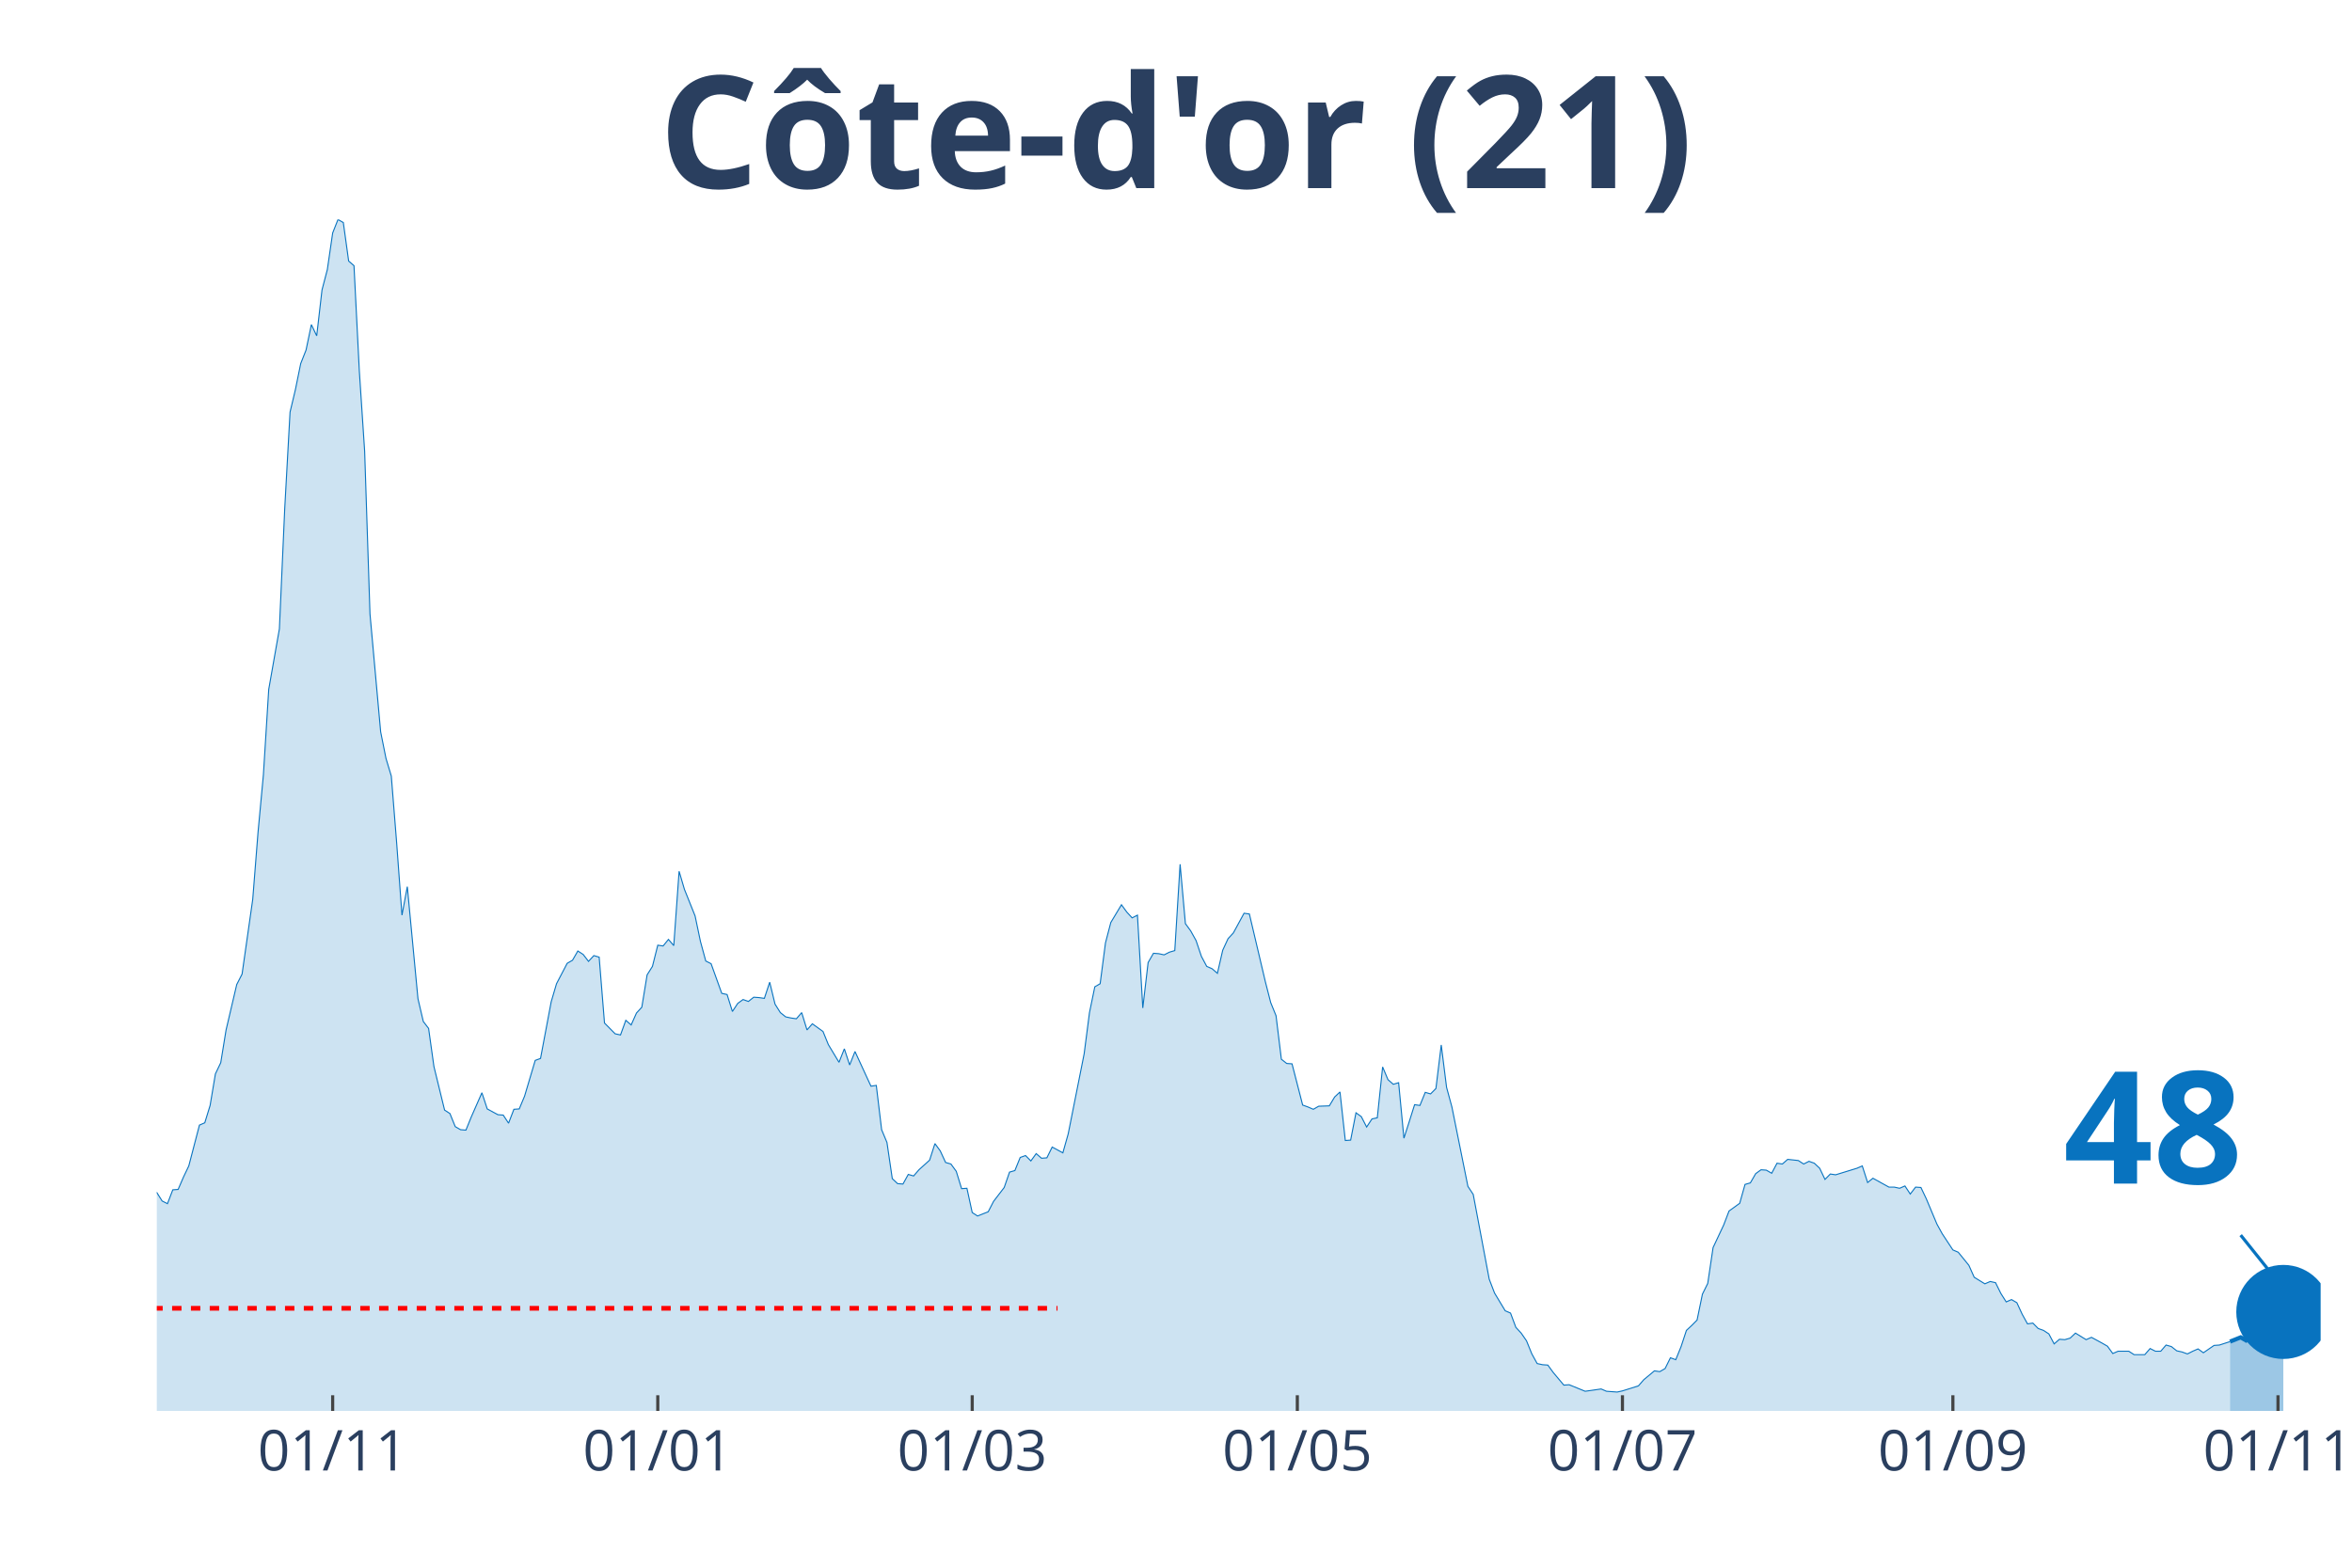
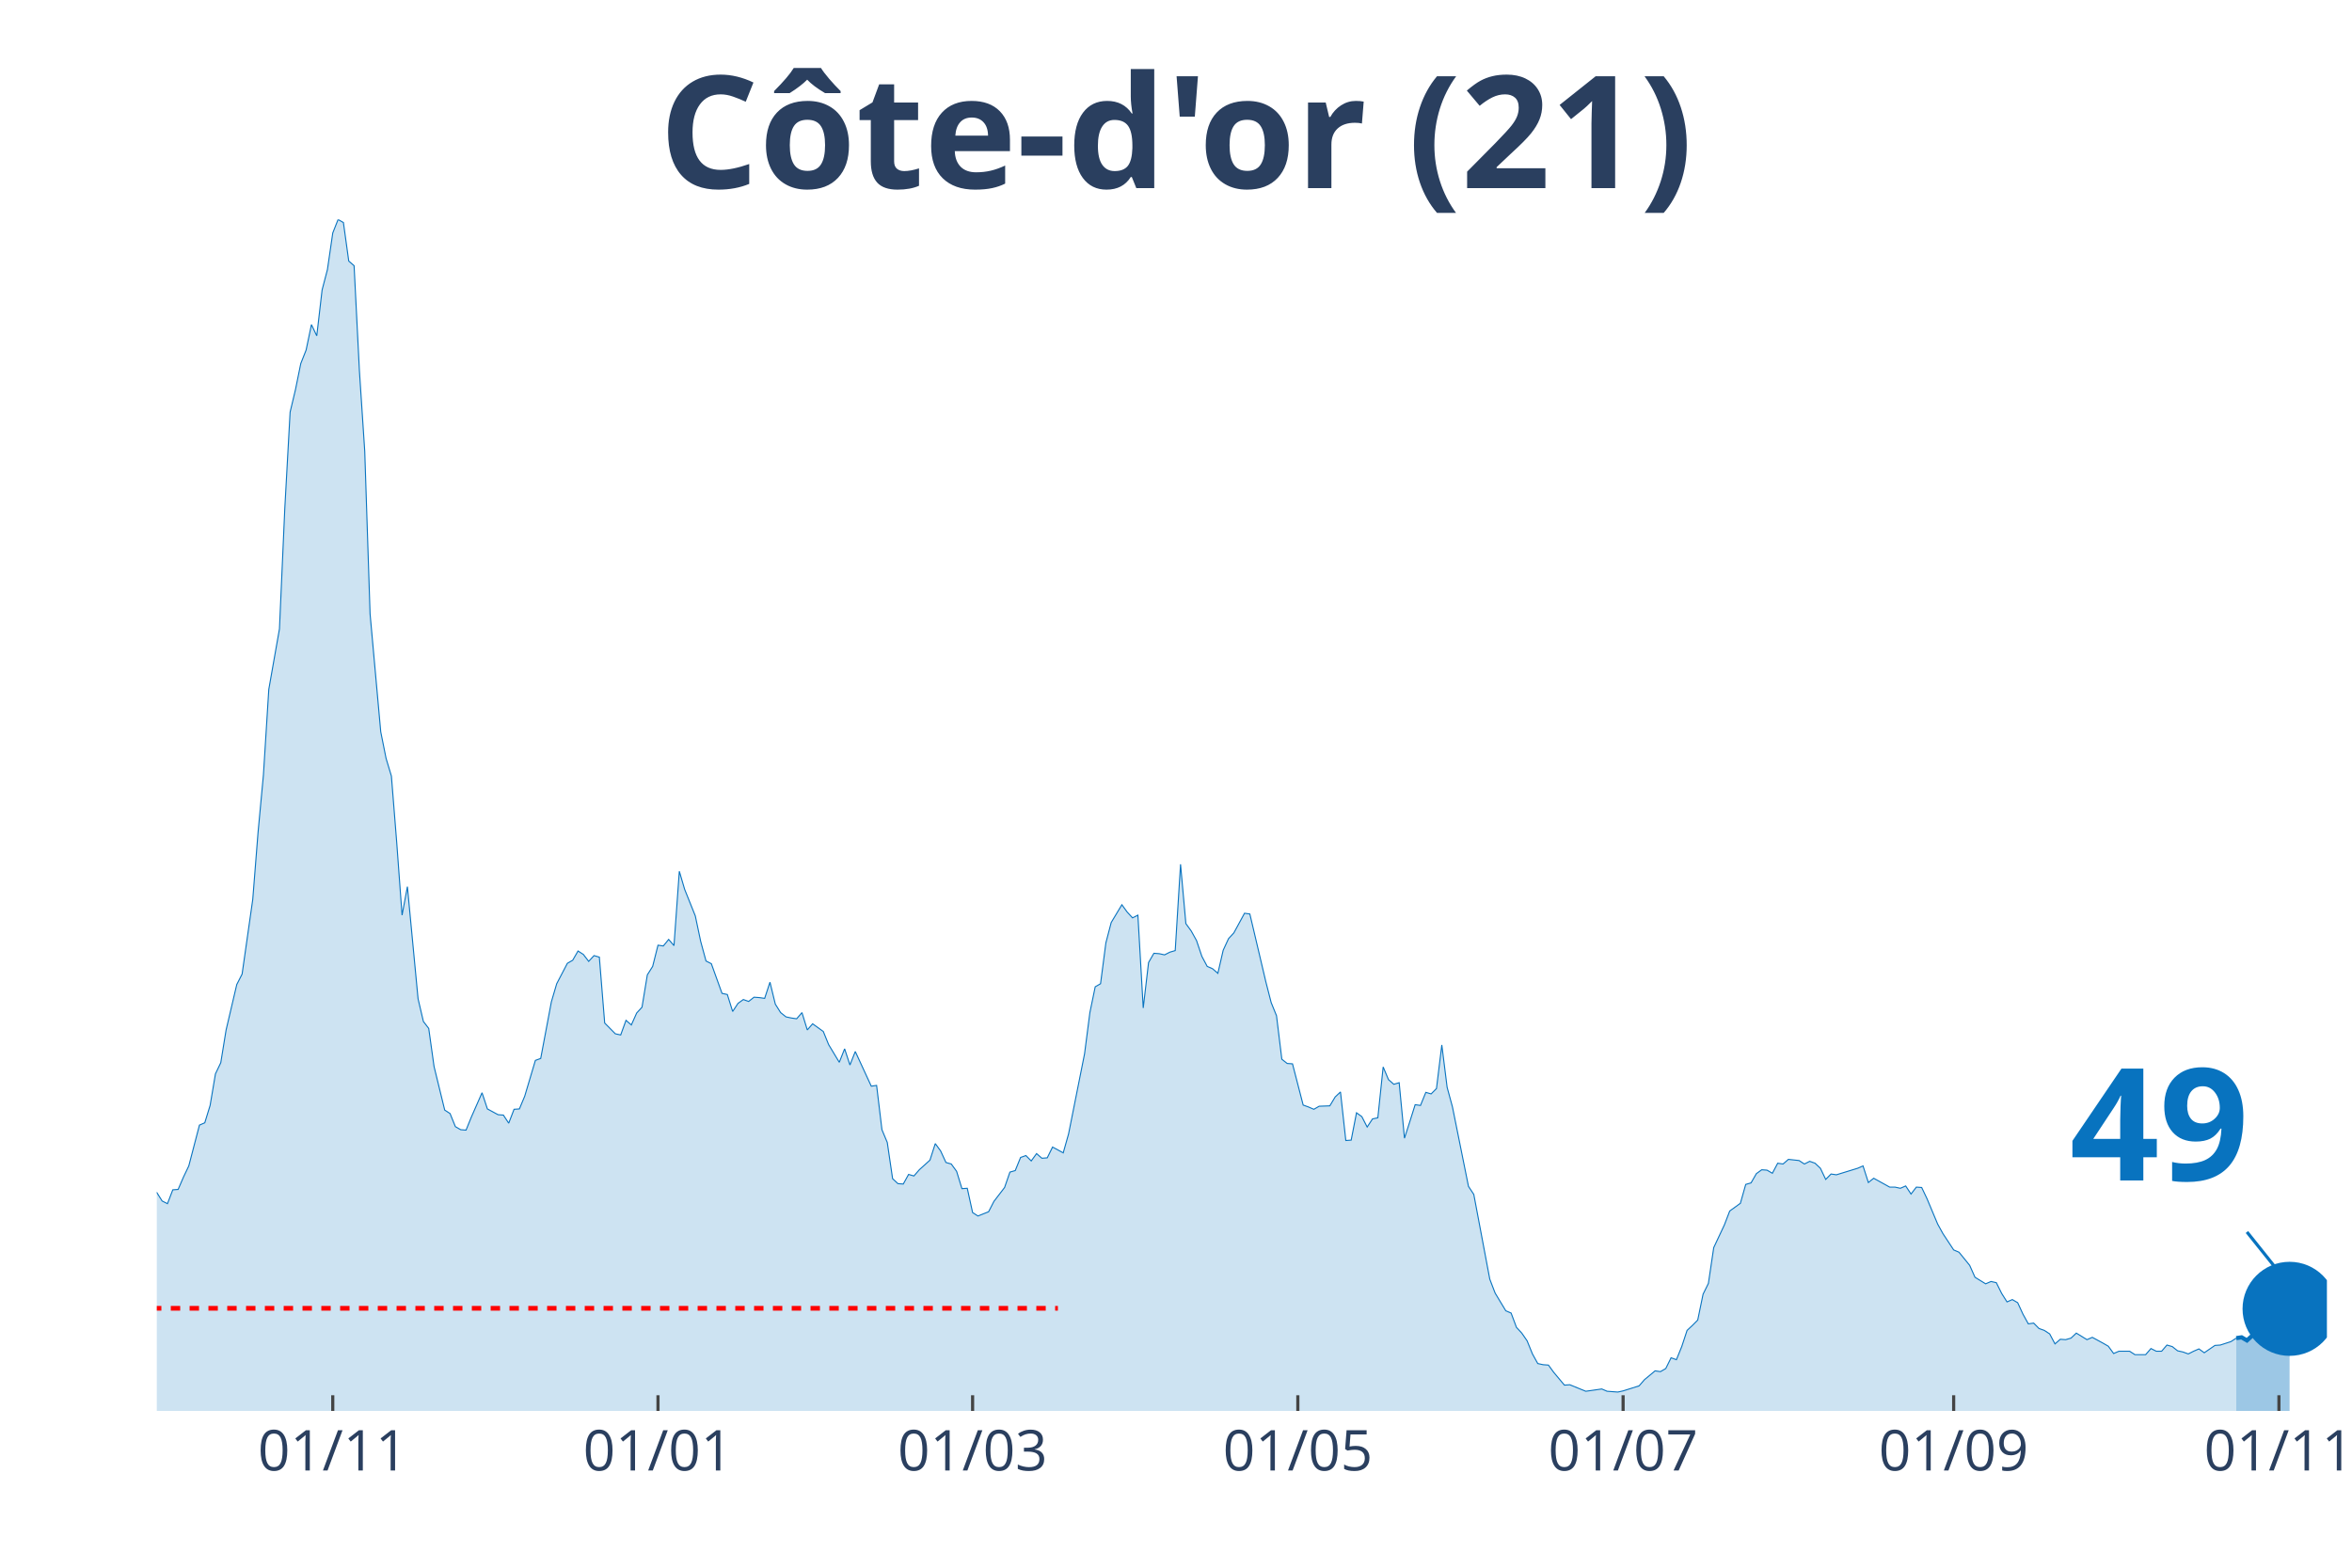
<svg xmlns="http://www.w3.org/2000/svg" class="main-svg" width="1125" height="750" style="" viewBox="0 0 750 500">
  <rect x="0" y="0" width="750" height="500" style="fill: rgb(0, 0, 0); fill-opacity: 0;" />
-   <defs id="defs-5f784d">
+   <defs id="defs-d11801">
    <g class="clips">
-       <clipPath id="clip5f784dxyplot" class="plotclip">
-         <rect width="690" height="380" />
+       <clipPath id="clipd11801xyplot" class="plotclip">
+         <rect width="692" height="380" />
      </clipPath>
-       <clipPath class="axesclip" id="clip5f784dx">
-         <rect x="50" y="0" width="690" height="500" />
+       <clipPath class="axesclip" id="clipd11801x">
+         <rect x="50" y="0" width="692" height="500" />
      </clipPath>
-       <clipPath class="axesclip" id="clip5f784dy">
+       <clipPath class="axesclip" id="clipd11801y">
        <rect x="0" y="70" width="750" height="380" />
      </clipPath>
-       <clipPath class="axesclip" id="clip5f784dxy">
-         <rect x="50" y="70" width="690" height="380" />
+       <clipPath class="axesclip" id="clipd11801xy">
+         <rect x="50" y="70" width="692" height="380" />
      </clipPath>
    </g>
    <g class="gradients" />
  </defs>
  <g class="bglayer">
-     <rect class="bg" x="50" y="70" width="690" height="380" style="fill: rgb(0, 0, 0); fill-opacity: 0; stroke-width: 0;" />
+     <rect class="bg" x="50" y="70" width="692" height="380" style="fill: rgb(0, 0, 0); fill-opacity: 0; stroke-width: 0;" />
  </g>
  <g class="layer-below">
    <g class="imagelayer" />
    <g class="shapelayer" />
  </g>
  <g class="cartesianlayer">
    <g class="subplot xy">
      <g class="layer-subplot">
        <g class="shapelayer" />
        <g class="imagelayer" />
      </g>
      <g class="gridlayer">
        <g class="x">
-           <path class="xgrid crisp" transform="translate(106.08,0)" d="M0,70v380" style="stroke: rgb(255, 255, 255); stroke-opacity: 1; stroke-width: 1px;" />
-           <path class="xgrid crisp" transform="translate(209.75,0)" d="M0,70v380" style="stroke: rgb(255, 255, 255); stroke-opacity: 1; stroke-width: 1px;" />
-           <path class="xgrid crisp" transform="translate(310.02,0)" d="M0,70v380" style="stroke: rgb(255, 255, 255); stroke-opacity: 1; stroke-width: 1px;" />
-           <path class="xgrid crisp" transform="translate(413.69,0)" d="M0,70v380" style="stroke: rgb(255, 255, 255); stroke-opacity: 1; stroke-width: 1px;" />
-           <path class="xgrid crisp" transform="translate(517.36,0)" d="M0,70v380" style="stroke: rgb(255, 255, 255); stroke-opacity: 1; stroke-width: 1px;" />
-           <path class="xgrid crisp" transform="translate(622.73,0)" d="M0,70v380" style="stroke: rgb(255, 255, 255); stroke-opacity: 1; stroke-width: 1px;" />
-           <path class="xgrid crisp" transform="translate(726.4,0)" d="M0,70v380" style="stroke: rgb(255, 255, 255); stroke-opacity: 1; stroke-width: 1px;" />
+           <path class="xgrid crisp" transform="translate(106.11,0)" d="M0,70v380" style="stroke: rgb(255, 255, 255); stroke-opacity: 1; stroke-width: 1px;" />
+           <path class="xgrid crisp" transform="translate(209.82,0)" d="M0,70v380" style="stroke: rgb(255, 255, 255); stroke-opacity: 1; stroke-width: 1px;" />
+           <path class="xgrid crisp" transform="translate(310.14,0)" d="M0,70v380" style="stroke: rgb(255, 255, 255); stroke-opacity: 1; stroke-width: 1px;" />
+           <path class="xgrid crisp" transform="translate(413.85,0)" d="M0,70v380" style="stroke: rgb(255, 255, 255); stroke-opacity: 1; stroke-width: 1px;" />
+           <path class="xgrid crisp" transform="translate(517.57,0)" d="M0,70v380" style="stroke: rgb(255, 255, 255); stroke-opacity: 1; stroke-width: 1px;" />
+           <path class="xgrid crisp" transform="translate(622.98,0)" d="M0,70v380" style="stroke: rgb(255, 255, 255); stroke-opacity: 1; stroke-width: 1px;" />
+           <path class="xgrid crisp" transform="translate(726.7,0)" d="M0,70v380" style="stroke: rgb(255, 255, 255); stroke-opacity: 1; stroke-width: 1px;" />
        </g>
        <g class="y" />
      </g>
      <g class="zerolinelayer" />
      <path class="xlines-below" />
      <path class="ylines-below" />
      <g class="overlines-below" />
      <g class="xaxislayer-below" />
      <g class="yaxislayer-below" />
      <g class="overaxes-below" />
-       <g class="plot" transform="translate(50, 70)" clip-path="url('#clip5f784dxyplot')">
+       <g class="plot" transform="translate(50, 70)" clip-path="url('#clipd11801xyplot')">
        <g class="scatterlayer mlayer">
-           <g class="trace scatter tracea31aa9" style="stroke-miterlimit: 2;">
+           <g class="trace scatter trace82d22d" style="stroke-miterlimit: 2;">
            <g class="fills">
              <g>
-                 <path class="js-fill" d="M661.11,380L-231.13,380L-231.13,374.47L-220.94,375.58L-219.24,376.81L-203.94,379.26L-202.24,379.51L-183.55,378.16L-181.85,378.03L-169.95,378.16L-168.25,378.77L-134.26,378.03L-132.56,378.65L-124.06,378.03L-122.36,378.03L-113.87,377.05L-112.17,376.56L-98.57,375.45L-96.87,374.84L-86.67,375.33L-84.98,375.33L-78.18,369.68L-76.48,367.96L-73.08,362.8L-71.38,357.27L-59.48,335.28L-57.78,336.39L-56.08,336.26L-54.38,338.11L-50.99,334.91L-49.29,334.17L-45.89,334.42L-44.19,333.44L-40.79,318.45L-39.09,317.34L-35.69,310.71L-33.99,308.5L-32.29,307.27L-30.59,311.94L-28.89,316.61L-27.19,316.11L-25.49,319.55L-23.79,316.61L-22.09,315.75L-20.39,312.92L-17,309.48L-15.3,305.06L-13.6,302.23L-11.9,304.93L-10.2,303.83L-8.5,307.76L-6.8,307.64L-5.1,309.48L-3.4,308.74L-1.7,311.57L0,310.34L1.7,313.04L3.4,313.9L5.1,309.48L6.8,309.36L8.5,305.43L10.2,301.86L11.9,295.35L13.6,288.84L15.3,288.1L17,282.57L18.69,272.5L20.39,268.94L22.09,258.49L25.49,244L27.19,240.68L30.59,216.84L32.29,195.34L33.99,177.16L35.69,149.89L39.09,130.6L40.79,92.27L42.49,61.43L44.19,54.3L45.89,45.95L47.59,41.65L49.29,33.54L50.99,37.1L52.68,22.48L54.38,15.97L56.08,4.3L57.78,0L59.48,0.98L61.18,13.27L62.88,14.74L64.58,48.28L66.28,73.96L67.98,125.81L71.38,163.4L73.08,171.88L74.78,177.53L76.48,198.78L78.18,221.88L79.88,212.79L83.28,248.54L84.98,255.79L86.67,258L88.37,270.16L91.77,284.05L93.47,285.15L95.17,289.33L96.87,290.31L98.57,290.44L100.27,286.26L103.67,278.52L105.37,283.68L108.77,285.52L110.47,285.65L112.17,288.23L113.87,283.8L115.57,283.68L117.27,279.62L120.67,268.2L122.36,267.58L125.76,249.52L127.46,243.75L130.86,237.24L132.56,236.26L134.26,233.31L135.96,234.41L137.66,236.62L139.36,234.78L141.06,235.27L142.76,256.28L146.16,259.72L147.86,260.09L149.56,255.42L151.26,256.9L152.96,253.09L154.66,251.24L156.35,240.92L158.05,238.22L159.75,231.46L161.45,231.71L163.15,229.62L164.85,231.59L166.55,207.88L168.25,213.65L171.65,222.13L173.35,230.24L175.05,236.5L176.75,237.36L180.15,246.82L181.85,247.19L183.55,252.6L185.25,250.02L186.95,248.79L188.65,249.4L190.34,248.05L192.04,248.17L193.74,248.42L195.44,243.26L197.14,250.26L198.84,252.96L200.54,254.32L202.24,254.68L203.94,254.93L205.64,252.96L207.34,258.49L209.04,256.53L212.44,258.98L214.14,263.16L217.54,268.81L219.24,264.51L220.94,269.67L222.64,265.37L227.73,276.43L229.43,276.18L231.13,290.31L232.83,294.37L234.53,305.92L236.23,307.51L237.93,307.64L239.63,304.57L241.33,305.06L243.03,303.09L246.43,300.02L248.13,294.74L249.83,297.07L251.53,300.76L253.23,301.25L254.93,303.58L256.63,309.11L258.33,308.99L260.02,316.73L261.72,317.83L265.12,316.48L266.82,313.17L270.22,308.74L271.92,303.83L273.62,303.34L275.32,299.16L277.02,298.55L278.72,300.27L280.42,297.93L282.12,299.41L283.82,299.28L285.52,295.84L288.92,297.69L290.62,291.67L295.71,266.11L297.41,252.96L299.11,244.73L300.81,243.75L302.51,230.73L304.21,224.22L307.61,218.56L309.31,220.9L311.01,222.74L312.71,221.88L314.41,251.49L316.11,236.99L317.81,234.04L319.51,234.17L321.21,234.54L322.91,233.68L324.61,233.18L326.31,205.66L328,224.58L329.7,226.92L331.4,229.99L333.1,235.03L334.8,238.22L336.5,238.96L338.2,240.43L339.9,233.06L341.6,229.38L343.3,227.53L346.7,221.27L348.4,221.51L353.5,243.14L355.2,249.77L356.9,253.95L358.6,267.83L360.3,269.18L362,269.3L365.39,282.45L367.09,283.06L368.79,283.8L370.49,282.82L373.89,282.7L375.59,279.87L377.29,278.27L378.99,293.75L380.69,293.63L382.39,284.91L384.09,286.14L385.79,289.45L387.49,286.87L389.19,286.51L390.89,270.29L392.59,274.34L394.29,275.82L395.99,275.32L397.68,293.02L399.38,287.73L401.08,282.33L402.78,282.57L404.48,278.4L406.18,278.89L407.88,277.17L409.58,263.28L411.28,276.8L412.98,283.06L418.08,308.37L419.78,310.95L424.88,337.98L426.58,342.41L429.98,348.06L431.67,348.79L433.37,353.34L435.07,355.18L436.77,357.64L438.47,361.82L440.17,364.89L441.87,365.26L443.57,365.38L445.27,367.71L448.67,371.77L450.37,371.65L455.47,373.73L457.17,373.49L460.57,373L462.27,373.73L465.67,373.98L467.36,373.61L472.46,372.01L474.16,370.05L477.56,367.22L479.26,367.47L480.96,366.49L482.66,363.05L484.36,363.66L486.06,359.48L487.76,354.32L489.46,352.73L491.16,351.01L492.86,342.77L494.56,339.33L496.26,327.91L499.66,320.66L501.35,316.24L504.75,313.78L506.45,307.76L508.15,307.27L509.85,304.32L511.55,303.09L513.25,303.21L514.95,304.2L516.65,301L518.35,301.25L520.05,299.77L523.45,300.14L525.15,301.25L526.85,300.39L528.55,301L530.25,302.6L531.95,306.16L533.65,304.44L535.34,304.69L542.14,302.6L543.84,301.86L545.54,307.15L547.24,305.79L552.34,308.62L554.04,308.62L555.74,308.99L557.44,308.25L559.14,310.83L560.84,308.62L562.54,308.74L564.24,312.31L567.64,320.41L569.33,323.49L572.73,328.65L574.43,329.38L577.83,333.56L579.53,337.37L582.93,339.46L584.63,338.72L586.33,339.09L588.03,342.53L589.73,345.23L591.43,344.49L593.13,345.48L594.83,349.16L596.53,352.23L598.23,351.99L599.93,353.71L601.63,354.32L603.33,355.43L605.02,358.62L606.72,357.15L608.42,357.27L610.12,356.78L611.82,355.18L615.22,357.27L616.92,356.53L620.32,358.38L622.02,359.36L623.72,361.69L625.42,360.96L628.82,360.96L630.52,362.06L633.92,362.06L635.62,360.1L637.32,360.96L639.01,360.96L640.71,358.99L642.41,359.48L644.11,360.83L645.81,361.2L647.51,361.82L649.21,360.96L650.91,360.22L652.61,361.45L656.01,359.11L657.71,358.99L661.11,357.89" style="fill: rgb(8, 115, 191); fill-opacity: 0.2; stroke-width: 0;" />
+                 <path class="js-fill" d="M663.1,380L-231.23,380L-231.23,374.47L-221.03,375.58L-219.33,376.81L-204.03,379.26L-202.33,379.51L-183.63,378.16L-181.93,378.03L-171.72,378.4L-170.02,378.16L-161.52,378.77L-159.82,378.77L-142.82,378.16L-141.12,377.79L-113.92,377.05L-112.22,376.56L-98.61,375.45L-96.91,374.84L-88.41,375.7L-86.71,375.33L-83.31,374.1L-81.61,373.12L-79.91,372.87L-78.21,369.68L-73.11,362.8L-71.41,357.27L-59.51,335.28L-57.81,336.39L-56.11,336.26L-54.41,338.11L-51.01,334.91L-49.31,334.17L-45.91,334.42L-44.21,333.44L-40.81,318.45L-39.11,317.34L-35.71,310.71L-34,308.5L-32.3,307.27L-30.6,311.94L-28.9,316.61L-27.2,316.11L-25.5,319.55L-23.8,316.61L-22.1,315.75L-20.4,312.92L-17,309.48L-15.3,305.06L-13.6,302.23L-11.9,304.93L-10.2,303.83L-8.5,307.76L-6.8,307.64L-5.1,309.48L-3.4,308.74L-1.7,311.57L0,310.34L1.7,313.04L3.4,313.9L5.1,309.48L6.8,309.36L8.5,305.43L10.2,301.86L11.9,295.35L13.6,288.84L15.3,288.1L17,282.57L18.7,272.5L20.4,268.94L22.1,258.49L25.5,244L27.2,240.68L30.6,216.84L32.3,195.34L34,177.16L35.71,149.89L39.11,130.6L40.81,92.27L42.51,61.43L44.21,54.3L45.91,45.95L47.61,41.65L49.31,33.54L51.01,37.1L52.71,22.48L54.41,15.97L56.11,4.3L57.81,0L59.51,0.98L61.21,13.27L62.91,14.74L64.61,48.28L66.31,73.96L68.01,125.81L71.41,163.4L73.11,171.88L74.81,177.53L76.51,198.78L78.21,221.88L79.91,212.79L83.31,248.54L85.01,255.79L86.71,258L88.41,270.16L91.81,284.05L93.51,285.15L95.21,289.33L96.91,290.31L98.61,290.44L100.31,286.26L103.71,278.52L105.42,283.68L108.82,285.52L110.52,285.65L112.22,288.23L113.92,283.8L115.62,283.68L117.32,279.62L120.72,268.2L122.42,267.58L125.82,249.52L127.52,243.75L130.92,237.24L132.62,236.26L134.32,233.31L136.02,234.41L137.72,236.62L139.42,234.78L141.12,235.27L142.82,256.28L146.22,259.72L147.92,260.09L149.62,255.42L151.32,256.9L153.02,253.09L154.72,251.24L156.42,240.92L158.12,238.22L159.82,231.46L161.52,231.71L163.22,229.62L164.92,231.59L166.62,207.88L168.32,213.65L171.72,222.13L173.43,230.24L175.13,236.5L176.83,237.36L180.23,246.82L181.93,247.19L183.63,252.6L185.33,250.02L187.03,248.79L188.73,249.4L190.43,248.05L192.13,248.17L193.83,248.42L195.53,243.26L197.23,250.26L198.93,252.96L200.63,254.32L202.33,254.68L204.03,254.93L205.73,252.96L207.43,258.49L209.13,256.53L212.53,258.98L214.23,263.16L217.63,268.81L219.33,264.51L221.03,269.67L222.73,265.37L227.83,276.43L229.53,276.18L231.23,290.31L232.93,294.37L234.63,305.92L236.33,307.51L238.03,307.64L239.73,304.57L241.43,305.06L243.14,303.09L246.54,300.02L248.24,294.74L249.94,297.07L251.64,300.76L253.34,301.25L255.04,303.58L256.74,309.11L258.44,308.99L260.14,316.73L261.84,317.83L265.24,316.48L266.94,313.17L270.34,308.74L272.04,303.83L273.74,303.34L275.44,299.16L277.14,298.55L278.84,300.27L280.54,297.93L282.24,299.41L283.94,299.28L285.64,295.84L289.04,297.69L290.74,291.67L295.84,266.11L297.54,252.96L299.24,244.73L300.94,243.75L302.64,230.73L304.34,224.22L307.74,218.56L309.44,220.9L311.14,222.74L312.85,221.88L314.55,251.49L316.25,236.99L317.95,234.04L319.65,234.17L321.35,234.54L323.05,233.68L324.75,233.18L326.45,205.66L328.15,224.58L329.85,226.92L331.55,229.99L333.25,235.03L334.95,238.22L336.65,238.96L338.35,240.43L340.05,233.06L341.75,229.38L343.45,227.53L346.85,221.27L348.55,221.51L353.65,243.14L355.35,249.77L357.05,253.95L358.75,267.83L360.45,269.18L362.15,269.3L365.55,282.45L367.25,283.06L368.95,283.8L370.65,282.82L374.05,282.7L375.75,279.87L377.45,278.27L379.15,293.75L380.86,293.63L382.56,284.91L384.26,286.14L385.96,289.45L387.66,286.87L389.36,286.51L391.06,270.29L392.76,274.34L394.46,275.82L396.16,275.32L397.86,293.02L399.56,287.73L401.26,282.33L402.96,282.57L404.66,278.4L406.36,278.89L408.06,277.17L409.76,263.28L411.46,276.8L413.16,283.06L418.26,308.37L419.96,310.95L425.06,337.98L426.76,342.41L430.16,348.06L431.86,348.79L433.56,353.34L435.26,355.18L436.96,357.64L438.66,361.82L440.36,364.89L442.06,365.26L443.76,365.38L445.46,367.71L448.86,371.77L450.57,371.65L455.67,373.73L457.37,373.49L460.77,373L462.47,373.73L465.87,373.98L467.57,373.61L472.67,372.01L474.37,370.05L477.77,367.22L479.47,367.47L481.17,366.49L482.87,363.05L484.57,363.66L486.27,359.48L487.97,354.32L489.67,352.73L491.37,351.01L493.07,342.77L494.77,339.33L496.47,327.91L499.87,320.66L501.57,316.24L504.97,313.78L506.67,307.76L508.37,307.27L510.07,304.32L511.77,303.09L513.47,303.21L515.17,304.2L516.87,301L518.57,301.25L520.28,299.77L523.68,300.14L525.38,301.25L527.08,300.39L528.78,301L530.48,302.6L532.18,306.16L533.88,304.44L535.58,304.69L542.38,302.6L544.08,301.86L545.78,307.15L547.48,305.79L552.58,308.62L554.28,308.62L555.98,308.99L557.68,308.25L559.38,310.83L561.08,308.62L562.78,308.74L564.48,312.31L567.88,320.41L569.58,323.49L572.98,328.65L574.68,329.38L578.08,333.56L579.78,337.37L583.18,339.46L584.88,338.72L586.58,339.09L588.29,342.53L589.99,345.23L591.69,344.49L593.39,345.48L595.09,349.16L596.79,352.23L598.49,351.99L600.19,353.71L601.89,354.32L603.59,355.43L605.29,358.62L606.99,357.15L608.69,357.27L610.39,356.78L612.09,355.18L615.49,357.27L617.19,356.53L620.59,358.38L622.29,359.36L623.99,361.69L625.69,360.96L629.09,360.96L630.79,362.06L634.19,362.06L635.89,360.1L637.59,360.96L639.29,360.96L640.99,358.99L642.69,359.48L644.39,360.83L646.09,361.2L647.79,361.82L649.49,360.96L651.19,360.22L652.89,361.45L656.29,359.11L658,358.99L661.4,357.89L663.1,356.78" style="fill: rgb(8, 115, 191); fill-opacity: 0.2; stroke-width: 0;" />
              </g>
            </g>
            <g class="errorbars" />
            <g class="lines">
-               <path class="js-line" d="M-231.13,374.47L-220.94,375.58L-219.24,376.81L-203.94,379.26L-202.24,379.51L-183.55,378.16L-181.85,378.03L-169.95,378.16L-168.25,378.77L-134.26,378.03L-132.56,378.65L-124.06,378.03L-122.36,378.03L-113.87,377.05L-112.17,376.56L-98.57,375.45L-96.87,374.84L-86.67,375.33L-84.98,375.33L-78.18,369.68L-76.48,367.96L-73.08,362.8L-71.38,357.27L-59.48,335.28L-57.78,336.39L-56.08,336.26L-54.38,338.11L-50.99,334.91L-49.29,334.17L-45.89,334.42L-44.19,333.44L-40.79,318.45L-39.09,317.34L-35.69,310.71L-33.99,308.5L-32.29,307.27L-30.59,311.94L-28.89,316.61L-27.19,316.11L-25.49,319.55L-23.79,316.61L-22.09,315.75L-20.39,312.92L-17,309.48L-15.3,305.06L-13.6,302.23L-11.9,304.93L-10.2,303.83L-8.5,307.76L-6.8,307.64L-5.1,309.48L-3.4,308.74L-1.7,311.57L0,310.34L1.7,313.04L3.4,313.9L5.1,309.48L6.8,309.36L8.5,305.43L10.2,301.86L11.9,295.35L13.6,288.84L15.3,288.1L17,282.57L18.69,272.5L20.39,268.94L22.09,258.49L25.49,244L27.19,240.68L30.59,216.84L32.29,195.34L33.99,177.16L35.69,149.89L39.09,130.6L40.79,92.27L42.49,61.43L44.19,54.3L45.89,45.95L47.59,41.65L49.29,33.54L50.99,37.1L52.68,22.48L54.38,15.97L56.08,4.3L57.78,0L59.48,0.98L61.18,13.27L62.88,14.74L64.58,48.28L66.28,73.96L67.98,125.81L71.38,163.4L73.08,171.88L74.78,177.53L76.48,198.78L78.18,221.88L79.88,212.79L83.28,248.54L84.98,255.79L86.67,258L88.37,270.16L91.77,284.05L93.47,285.15L95.17,289.33L96.87,290.31L98.57,290.44L100.27,286.26L103.67,278.52L105.37,283.68L108.77,285.52L110.47,285.65L112.17,288.23L113.87,283.8L115.57,283.68L117.27,279.62L120.67,268.2L122.36,267.58L125.76,249.52L127.46,243.75L130.86,237.24L132.56,236.26L134.26,233.31L135.96,234.41L137.66,236.62L139.36,234.78L141.06,235.27L142.76,256.28L146.16,259.72L147.86,260.09L149.56,255.42L151.26,256.9L152.96,253.09L154.66,251.24L156.35,240.92L158.05,238.22L159.75,231.46L161.45,231.71L163.15,229.62L164.85,231.59L166.55,207.88L168.25,213.65L171.65,222.13L173.35,230.24L175.05,236.5L176.75,237.36L180.15,246.82L181.85,247.19L183.55,252.6L185.25,250.02L186.95,248.79L188.65,249.4L190.34,248.05L192.04,248.17L193.74,248.42L195.44,243.26L197.14,250.26L198.84,252.96L200.54,254.32L202.24,254.68L203.94,254.93L205.64,252.96L207.34,258.49L209.04,256.53L212.44,258.98L214.14,263.16L217.54,268.81L219.24,264.51L220.94,269.67L222.64,265.37L227.73,276.43L229.43,276.18L231.13,290.31L232.83,294.37L234.53,305.92L236.23,307.51L237.93,307.64L239.63,304.57L241.33,305.06L243.03,303.09L246.43,300.02L248.13,294.74L249.83,297.07L251.53,300.76L253.23,301.25L254.93,303.58L256.63,309.11L258.33,308.99L260.02,316.73L261.72,317.83L265.12,316.48L266.82,313.17L270.22,308.74L271.92,303.83L273.62,303.34L275.32,299.16L277.02,298.55L278.72,300.27L280.42,297.93L282.12,299.41L283.82,299.28L285.52,295.84L288.92,297.69L290.62,291.67L295.71,266.11L297.41,252.96L299.11,244.73L300.81,243.75L302.51,230.73L304.21,224.22L307.61,218.56L309.31,220.9L311.01,222.74L312.71,221.88L314.41,251.49L316.11,236.99L317.81,234.04L319.51,234.17L321.21,234.54L322.91,233.68L324.61,233.18L326.31,205.66L328,224.58L329.7,226.92L331.4,229.99L333.1,235.03L334.8,238.22L336.5,238.96L338.2,240.43L339.9,233.06L341.6,229.38L343.3,227.53L346.7,221.27L348.4,221.51L353.5,243.14L355.2,249.77L356.9,253.95L358.6,267.83L360.3,269.18L362,269.3L365.39,282.45L367.09,283.06L368.79,283.8L370.49,282.82L373.89,282.7L375.59,279.87L377.29,278.27L378.99,293.75L380.69,293.63L382.39,284.91L384.09,286.14L385.79,289.45L387.49,286.87L389.19,286.51L390.89,270.29L392.59,274.34L394.29,275.82L395.99,275.32L397.68,293.02L399.38,287.73L401.08,282.33L402.78,282.57L404.48,278.4L406.18,278.89L407.88,277.17L409.58,263.28L411.28,276.8L412.98,283.06L418.08,308.37L419.78,310.95L424.88,337.98L426.58,342.41L429.98,348.06L431.67,348.79L433.37,353.34L435.07,355.18L436.77,357.64L438.47,361.82L440.17,364.89L441.87,365.26L443.57,365.38L445.27,367.71L448.67,371.77L450.37,371.65L455.47,373.73L457.17,373.49L460.57,373L462.27,373.73L465.67,373.98L467.36,373.61L472.46,372.01L474.16,370.05L477.56,367.22L479.26,367.47L480.96,366.49L482.66,363.05L484.36,363.66L486.06,359.48L487.76,354.32L489.46,352.73L491.16,351.01L492.86,342.77L494.56,339.33L496.26,327.91L499.66,320.66L501.35,316.24L504.75,313.78L506.45,307.76L508.15,307.27L509.85,304.32L511.55,303.09L513.25,303.21L514.95,304.2L516.65,301L518.35,301.25L520.05,299.77L523.45,300.14L525.15,301.25L526.85,300.39L528.55,301L530.25,302.6L531.95,306.16L533.65,304.44L535.34,304.69L542.14,302.6L543.84,301.86L545.54,307.15L547.24,305.79L552.34,308.62L554.04,308.62L555.74,308.99L557.44,308.25L559.14,310.83L560.84,308.62L562.54,308.74L564.24,312.31L567.64,320.41L569.33,323.49L572.73,328.65L574.43,329.38L577.83,333.56L579.53,337.37L582.93,339.46L584.63,338.72L586.33,339.09L588.03,342.53L589.73,345.23L591.43,344.49L593.13,345.48L594.83,349.16L596.53,352.23L598.23,351.99L599.93,353.71L601.63,354.32L603.33,355.43L605.02,358.62L606.72,357.15L608.42,357.27L610.12,356.78L611.82,355.18L615.22,357.27L616.92,356.53L620.32,358.38L622.02,359.36L623.72,361.69L625.42,360.96L628.82,360.96L630.52,362.06L633.92,362.06L635.62,360.1L637.32,360.96L639.01,360.96L640.71,358.99L642.41,359.48L644.11,360.83L645.81,361.2L647.51,361.82L649.21,360.96L650.91,360.22L652.61,361.45L656.01,359.11L657.71,358.99L661.11,357.89" style="vector-effect: non-scaling-stroke; fill: none; stroke: rgb(8, 115, 191); stroke-opacity: 1; stroke-width: 0.5px; opacity: 1;" />
+               <path class="js-line" d="M-231.23,374.47L-221.03,375.58L-219.33,376.81L-204.03,379.26L-202.33,379.51L-183.63,378.16L-181.93,378.03L-171.72,378.4L-170.02,378.16L-161.52,378.77L-159.82,378.77L-142.82,378.16L-141.12,377.79L-113.92,377.05L-112.22,376.56L-98.61,375.45L-96.91,374.84L-88.41,375.7L-86.71,375.33L-83.31,374.1L-81.61,373.12L-79.91,372.87L-78.21,369.68L-73.11,362.8L-71.41,357.27L-59.51,335.28L-57.81,336.39L-56.11,336.26L-54.41,338.11L-51.01,334.91L-49.31,334.17L-45.91,334.42L-44.21,333.44L-40.81,318.45L-39.11,317.34L-35.71,310.71L-34,308.5L-32.3,307.27L-30.6,311.94L-28.9,316.61L-27.2,316.11L-25.5,319.55L-23.8,316.61L-22.1,315.75L-20.4,312.92L-17,309.48L-15.3,305.06L-13.6,302.23L-11.9,304.93L-10.2,303.83L-8.5,307.76L-6.8,307.64L-5.1,309.48L-3.4,308.74L-1.7,311.57L0,310.34L1.7,313.04L3.4,313.9L5.1,309.48L6.8,309.36L8.5,305.43L10.2,301.86L11.9,295.35L13.6,288.84L15.3,288.1L17,282.57L18.7,272.5L20.4,268.94L22.1,258.49L25.5,244L27.2,240.68L30.6,216.84L32.3,195.34L34,177.16L35.71,149.89L39.11,130.6L40.81,92.27L42.51,61.43L44.21,54.3L45.91,45.95L47.61,41.65L49.31,33.54L51.01,37.1L52.71,22.48L54.41,15.97L56.11,4.3L57.81,0L59.51,0.98L61.21,13.27L62.91,14.74L64.61,48.28L66.31,73.96L68.01,125.81L71.41,163.4L73.11,171.88L74.81,177.53L76.51,198.78L78.21,221.88L79.91,212.79L83.31,248.54L85.01,255.79L86.71,258L88.41,270.16L91.81,284.05L93.51,285.15L95.21,289.33L96.91,290.31L98.61,290.44L100.31,286.26L103.71,278.52L105.42,283.68L108.82,285.52L110.52,285.65L112.22,288.23L113.92,283.8L115.62,283.68L117.32,279.62L120.72,268.2L122.42,267.58L125.82,249.52L127.52,243.75L130.92,237.24L132.62,236.26L134.32,233.31L136.02,234.41L137.72,236.62L139.42,234.78L141.12,235.27L142.82,256.28L146.22,259.72L147.92,260.09L149.62,255.42L151.32,256.9L153.02,253.09L154.72,251.24L156.42,240.92L158.12,238.22L159.82,231.46L161.52,231.71L163.22,229.62L164.92,231.59L166.62,207.88L168.32,213.65L171.72,222.13L173.43,230.24L175.13,236.5L176.83,237.36L180.23,246.82L181.93,247.19L183.63,252.6L185.33,250.02L187.03,248.79L188.73,249.4L190.43,248.05L192.13,248.17L193.83,248.42L195.53,243.26L197.23,250.26L198.93,252.96L200.63,254.32L202.33,254.68L204.03,254.93L205.73,252.96L207.43,258.49L209.13,256.53L212.53,258.98L214.23,263.16L217.63,268.81L219.33,264.51L221.03,269.67L222.73,265.37L227.83,276.43L229.53,276.18L231.23,290.31L232.93,294.37L234.63,305.92L236.33,307.51L238.03,307.64L239.73,304.57L241.43,305.06L243.14,303.09L246.54,300.02L248.24,294.74L249.94,297.07L251.64,300.76L253.34,301.25L255.04,303.58L256.74,309.11L258.44,308.99L260.14,316.73L261.84,317.83L265.24,316.48L266.94,313.17L270.34,308.74L272.04,303.83L273.74,303.34L275.44,299.16L277.14,298.55L278.84,300.27L280.54,297.93L282.24,299.41L283.94,299.28L285.64,295.84L289.04,297.69L290.74,291.67L295.84,266.11L297.54,252.96L299.24,244.73L300.94,243.75L302.64,230.73L304.34,224.22L307.74,218.56L309.44,220.9L311.14,222.74L312.85,221.88L314.55,251.49L316.25,236.99L317.95,234.04L319.65,234.17L321.35,234.54L323.05,233.68L324.75,233.18L326.45,205.66L328.15,224.58L329.85,226.92L331.55,229.99L333.25,235.03L334.95,238.22L336.65,238.96L338.35,240.43L340.05,233.06L341.75,229.38L343.45,227.53L346.85,221.27L348.55,221.51L353.65,243.14L355.35,249.77L357.05,253.95L358.75,267.83L360.45,269.18L362.15,269.3L365.55,282.45L367.25,283.06L368.95,283.8L370.65,282.82L374.05,282.7L375.75,279.87L377.45,278.27L379.15,293.75L380.86,293.63L382.56,284.91L384.26,286.14L385.96,289.45L387.66,286.87L389.36,286.51L391.06,270.29L392.76,274.34L394.46,275.82L396.16,275.32L397.86,293.02L399.56,287.73L401.26,282.33L402.96,282.57L404.66,278.4L406.36,278.89L408.06,277.17L409.76,263.28L411.46,276.8L413.16,283.06L418.26,308.37L419.96,310.95L425.06,337.98L426.76,342.41L430.16,348.06L431.86,348.79L433.56,353.34L435.26,355.18L436.96,357.64L438.66,361.82L440.36,364.89L442.06,365.26L443.76,365.38L445.46,367.71L448.86,371.77L450.57,371.65L455.67,373.73L457.37,373.49L460.77,373L462.47,373.73L465.87,373.98L467.57,373.61L472.67,372.01L474.37,370.05L477.77,367.22L479.47,367.47L481.17,366.49L482.87,363.05L484.57,363.66L486.27,359.48L487.97,354.32L489.67,352.73L491.37,351.01L493.07,342.77L494.77,339.33L496.47,327.91L499.87,320.66L501.57,316.24L504.97,313.78L506.67,307.76L508.37,307.27L510.07,304.32L511.77,303.09L513.47,303.21L515.17,304.2L516.87,301L518.57,301.25L520.28,299.77L523.68,300.14L525.38,301.25L527.08,300.39L528.78,301L530.48,302.6L532.18,306.16L533.88,304.44L535.58,304.69L542.38,302.6L544.08,301.86L545.78,307.15L547.48,305.79L552.58,308.62L554.28,308.62L555.98,308.99L557.68,308.25L559.38,310.83L561.08,308.62L562.78,308.74L564.48,312.31L567.88,320.41L569.58,323.49L572.98,328.65L574.68,329.38L578.08,333.56L579.78,337.37L583.18,339.46L584.88,338.72L586.58,339.09L588.29,342.53L589.99,345.23L591.69,344.49L593.39,345.48L595.09,349.16L596.79,352.23L598.49,351.99L600.19,353.71L601.89,354.32L603.59,355.43L605.29,358.62L606.99,357.15L608.69,357.27L610.39,356.78L612.09,355.18L615.49,357.27L617.19,356.53L620.59,358.38L622.29,359.36L623.99,361.69L625.69,360.96L629.09,360.96L630.79,362.06L634.19,362.06L635.89,360.1L637.59,360.96L639.29,360.96L640.99,358.99L642.69,359.48L644.39,360.83L646.09,361.2L647.79,361.82L649.49,360.96L651.19,360.22L652.89,361.45L656.29,359.11L658,358.99L661.4,357.89L663.1,356.78" style="vector-effect: non-scaling-stroke; fill: none; stroke: rgb(8, 115, 191); stroke-opacity: 1; stroke-width: 0.5px; opacity: 1;" />
            </g>
            <g class="points" />
            <g class="text" />
          </g>
-           <g class="trace scatter trace3fc1f5" style="stroke-miterlimit: 2;">
+           <g class="trace scatter tracebda779" style="stroke-miterlimit: 2;">
            <g class="fills">
              <g>
-                 <path class="js-fill" d="M678.1,380L661.11,380L661.11,357.89L664.51,356.53L666.21,357.52L669.61,354.45L671.31,358.5L673,354.81L674.7,354.08L678.1,348.43" style="fill: rgb(8, 115, 191); fill-opacity: 0.4; stroke-width: 0;" />
+                 <path class="js-fill" d="M680.1,380L663.1,380L663.1,356.78L664.8,356.53L666.5,357.52L669.9,354.45L671.6,358.5L673.3,354.81L675,354.08L678.4,348.18L680.1,347.44" style="fill: rgb(8, 115, 191); fill-opacity: 0.4; stroke-width: 0;" />
              </g>
            </g>
            <g class="errorbars" />
            <g class="lines">
-               <path class="js-line" d="M661.11,357.89L664.51,356.53L666.21,357.52L669.61,354.45L671.31,358.5L673,354.81L674.7,354.08L678.1,348.43" style="vector-effect: non-scaling-stroke; fill: none; stroke: rgb(8, 115, 191); stroke-opacity: 1; stroke-width: 2px; opacity: 1;" />
+               <path class="js-line" d="M663.1,356.78L664.8,356.53L666.5,357.52L669.9,354.45L671.6,358.5L673.3,354.81L675,354.08L678.4,348.18L680.1,347.44" style="vector-effect: non-scaling-stroke; fill: none; stroke: rgb(8, 115, 191); stroke-opacity: 1; stroke-width: 2px; opacity: 1;" />
            </g>
            <g class="points" />
            <g class="text" />
          </g>
-           <g class="trace scatter trace6e2606" style="stroke-miterlimit: 2; opacity: 1;">
+           <g class="trace scatter trace6b5b03" style="stroke-miterlimit: 2; opacity: 1;">
            <g class="fills" />
            <g class="errorbars" />
            <g class="lines" />
            <g class="points">
-               <path class="point" transform="translate(678.1,348.43)" d="M15,0A15,15 0 1,1 0,-15A15,15 0 0,1 15,0Z" style="opacity: 1; stroke-width: 0px; fill: rgb(8, 115, 191); fill-opacity: 1;" />
+               <path class="point" transform="translate(680.1,347.44)" d="M15,0A15,15 0 1,1 0,-15A15,15 0 0,1 15,0Z" style="opacity: 1; stroke-width: 0px; fill: rgb(8, 115, 191); fill-opacity: 1;" />
            </g>
            <g class="text" />
          </g>
        </g>
      </g>
      <g class="overplot" />
      <path class="xlines-above crisp" style="fill: none; stroke-width: 1px; stroke: rgb(0, 0, 0); stroke-opacity: 0;" d="" />
      <path class="ylines-above crisp" style="fill: none;" d="M0,0" />
      <g class="overlines-above" />
      <g class="xaxislayer-above">
-         <path class="xtick ticks crisp" d="M0,450v-5" transform="translate(106.08,0)" style="stroke: rgb(68, 68, 68); stroke-opacity: 1; stroke-width: 1px;" />
-         <path class="xtick ticks crisp" d="M0,450v-5" transform="translate(209.75,0)" style="stroke: rgb(68, 68, 68); stroke-opacity: 1; stroke-width: 1px;" />
-         <path class="xtick ticks crisp" d="M0,450v-5" transform="translate(310.02,0)" style="stroke: rgb(68, 68, 68); stroke-opacity: 1; stroke-width: 1px;" />
-         <path class="xtick ticks crisp" d="M0,450v-5" transform="translate(413.69,0)" style="stroke: rgb(68, 68, 68); stroke-opacity: 1; stroke-width: 1px;" />
-         <path class="xtick ticks crisp" d="M0,450v-5" transform="translate(517.36,0)" style="stroke: rgb(68, 68, 68); stroke-opacity: 1; stroke-width: 1px;" />
-         <path class="xtick ticks crisp" d="M0,450v-5" transform="translate(622.73,0)" style="stroke: rgb(68, 68, 68); stroke-opacity: 1; stroke-width: 1px;" />
-         <path class="xtick ticks crisp" d="M0,450v-5" transform="translate(726.4,0)" style="stroke: rgb(68, 68, 68); stroke-opacity: 1; stroke-width: 1px;" />
+         <path class="xtick ticks crisp" d="M0,450v-5" transform="translate(106.11,0)" style="stroke: rgb(68, 68, 68); stroke-opacity: 1; stroke-width: 1px;" />
+         <path class="xtick ticks crisp" d="M0,450v-5" transform="translate(209.82,0)" style="stroke: rgb(68, 68, 68); stroke-opacity: 1; stroke-width: 1px;" />
+         <path class="xtick ticks crisp" d="M0,450v-5" transform="translate(310.14,0)" style="stroke: rgb(68, 68, 68); stroke-opacity: 1; stroke-width: 1px;" />
+         <path class="xtick ticks crisp" d="M0,450v-5" transform="translate(413.85,0)" style="stroke: rgb(68, 68, 68); stroke-opacity: 1; stroke-width: 1px;" />
+         <path class="xtick ticks crisp" d="M0,450v-5" transform="translate(517.57,0)" style="stroke: rgb(68, 68, 68); stroke-opacity: 1; stroke-width: 1px;" />
+         <path class="xtick ticks crisp" d="M0,450v-5" transform="translate(622.98,0)" style="stroke: rgb(68, 68, 68); stroke-opacity: 1; stroke-width: 1px;" />
+         <path class="xtick ticks crisp" d="M0,450v-5" transform="translate(726.7,0)" style="stroke: rgb(68, 68, 68); stroke-opacity: 1; stroke-width: 1px;" />
        <g class="xtick">
-           <text text-anchor="middle" x="0" y="469" transform="translate(106.08,0)" style="font-family: 'Open Sans', verdana, arial, sans-serif; font-size: 18px; fill: rgb(42, 63, 95); fill-opacity: 1; white-space: pre;">01/11</text>
+           <text text-anchor="middle" x="0" y="469" transform="translate(106.11,0)" style="font-family: 'Open Sans', verdana, arial, sans-serif; font-size: 18px; fill: rgb(42, 63, 95); fill-opacity: 1; white-space: pre;">01/11</text>
        </g>
        <g class="xtick">
-           <text text-anchor="middle" x="0" y="469" transform="translate(209.75,0)" style="font-family: 'Open Sans', verdana, arial, sans-serif; font-size: 18px; fill: rgb(42, 63, 95); fill-opacity: 1; white-space: pre;">01/01</text>
+           <text text-anchor="middle" x="0" y="469" transform="translate(209.82,0)" style="font-family: 'Open Sans', verdana, arial, sans-serif; font-size: 18px; fill: rgb(42, 63, 95); fill-opacity: 1; white-space: pre;">01/01</text>
        </g>
        <g class="xtick">
-           <text text-anchor="middle" x="0" y="469" transform="translate(310.02,0)" style="font-family: 'Open Sans', verdana, arial, sans-serif; font-size: 18px; fill: rgb(42, 63, 95); fill-opacity: 1; white-space: pre;">01/03</text>
+           <text text-anchor="middle" x="0" y="469" transform="translate(310.14,0)" style="font-family: 'Open Sans', verdana, arial, sans-serif; font-size: 18px; fill: rgb(42, 63, 95); fill-opacity: 1; white-space: pre;">01/03</text>
        </g>
        <g class="xtick">
-           <text text-anchor="middle" x="0" y="469" transform="translate(413.69,0)" style="font-family: 'Open Sans', verdana, arial, sans-serif; font-size: 18px; fill: rgb(42, 63, 95); fill-opacity: 1; white-space: pre;">01/05</text>
+           <text text-anchor="middle" x="0" y="469" transform="translate(413.85,0)" style="font-family: 'Open Sans', verdana, arial, sans-serif; font-size: 18px; fill: rgb(42, 63, 95); fill-opacity: 1; white-space: pre;">01/05</text>
        </g>
        <g class="xtick">
-           <text text-anchor="middle" x="0" y="469" transform="translate(517.36,0)" style="font-family: 'Open Sans', verdana, arial, sans-serif; font-size: 18px; fill: rgb(42, 63, 95); fill-opacity: 1; white-space: pre;">01/07</text>
+           <text text-anchor="middle" x="0" y="469" transform="translate(517.57,0)" style="font-family: 'Open Sans', verdana, arial, sans-serif; font-size: 18px; fill: rgb(42, 63, 95); fill-opacity: 1; white-space: pre;">01/07</text>
        </g>
        <g class="xtick">
-           <text text-anchor="middle" x="0" y="469" transform="translate(622.73,0)" style="font-family: 'Open Sans', verdana, arial, sans-serif; font-size: 18px; fill: rgb(42, 63, 95); fill-opacity: 1; white-space: pre;">01/09</text>
+           <text text-anchor="middle" x="0" y="469" transform="translate(622.98,0)" style="font-family: 'Open Sans', verdana, arial, sans-serif; font-size: 18px; fill: rgb(42, 63, 95); fill-opacity: 1; white-space: pre;">01/09</text>
        </g>
        <g class="xtick">
-           <text text-anchor="middle" x="0" y="469" transform="translate(726.4,0)" style="font-family: 'Open Sans', verdana, arial, sans-serif; font-size: 18px; fill: rgb(42, 63, 95); fill-opacity: 1; white-space: pre;">01/11</text>
+           <text text-anchor="middle" x="0" y="469" transform="translate(726.7,0)" style="font-family: 'Open Sans', verdana, arial, sans-serif; font-size: 18px; fill: rgb(42, 63, 95); fill-opacity: 1; white-space: pre;">01/11</text>
        </g>
      </g>
      <g class="yaxislayer-above" />
      <g class="overaxes-above" />
    </g>
  </g>
  <g class="polarlayer" />
  <g class="ternarylayer" />
  <g class="geolayer" />
  <g class="funnelarealayer" />
  <g class="pielayer" />
  <g class="treemaplayer" />
  <g class="sunburstlayer" />
  <g class="glimages" />
-   <defs id="topdefs-5f784d">
+   <defs id="topdefs-d11801">
    <g class="clips" />
  </defs>
  <g class="layer-above">
    <g class="imagelayer" />
    <g class="shapelayer">
-       <path data-index="0" fill-rule="evenodd" d="M-905.12,417.27L337.22,417.27" clip-path="url('#clip5f784dxy')" style="opacity: 1; stroke: rgb(255, 0, 0); stroke-opacity: 1; fill: rgb(0, 0, 0); fill-opacity: 0; stroke-dasharray: 3px, 3px; stroke-width: 1.5px;" />
+       <path data-index="0" fill-rule="evenodd" d="M-905.54,417.27L337.34,417.27" clip-path="url('#clipd11801xy')" style="opacity: 1; stroke: rgb(255, 0, 0); stroke-opacity: 1; fill: rgb(0, 0, 0); fill-opacity: 0; stroke-dasharray: 3px, 3px; stroke-width: 1.5px;" />
    </g>
  </g>
  <g class="infolayer">
    <g class="g-gtitle">
      <text class="gtitle" x="375" y="25" text-anchor="middle" dy="0.7em" style="font-family: 'Open Sans', verdana, arial, sans-serif; font-size: 50px; fill: rgb(42, 63, 95); opacity: 1; font-weight: normal; white-space: pre;">
        <tspan style="font-weight:bold">Côte-d'or (21)</tspan>
      </text>
    </g>
    <g class="g-xtitle" />
    <g class="annotation" data-index="0" style="opacity: 1;">
-       <g class="annotation-text-g" transform="rotate(0,686.1,358.43)">
-         <g class="cursor-pointer" transform="translate(643, 322)">
+       <g class="annotation-text-g" transform="rotate(0,688.1,357.44)">
+         <g class="cursor-pointer" transform="translate(645, 321)">
          <rect class="bg" x="0.5" y="0.5" width="86" height="71" style="stroke-width: 1px; stroke: rgb(0, 0, 0); stroke-opacity: 0; fill: rgb(255, 255, 255); fill-opacity: 0.6;" />
          <text class="annotation-text" text-anchor="middle" x="43.531" y="55.5" style="font-family: 'Open Sans', verdana, arial, sans-serif; font-size: 50px; fill: rgb(8, 115, 191); fill-opacity: 1; white-space: pre;">
-             <tspan style="font-weight:bold">48 </tspan>
+             <tspan style="font-weight:bold">49 </tspan>
          </text>
        </g>
      </g>
      <g class="annotation-arrow-g" style="opacity: 1;">
-         <path d="M714.5,393.93L726.1,408.43" style="stroke-width: 1px; stroke: rgb(8, 115, 191); stroke-opacity: 1; stroke-dasharray: 0px, 0px, 18.569px, 18.569px;" />
+         <path d="M716.5,392.94L728.1,407.44" style="stroke-width: 1px; stroke: rgb(8, 115, 191); stroke-opacity: 1; stroke-dasharray: 0px, 0px, 18.569px, 18.569px;" />
      </g>
    </g>
  </g>
</svg>
